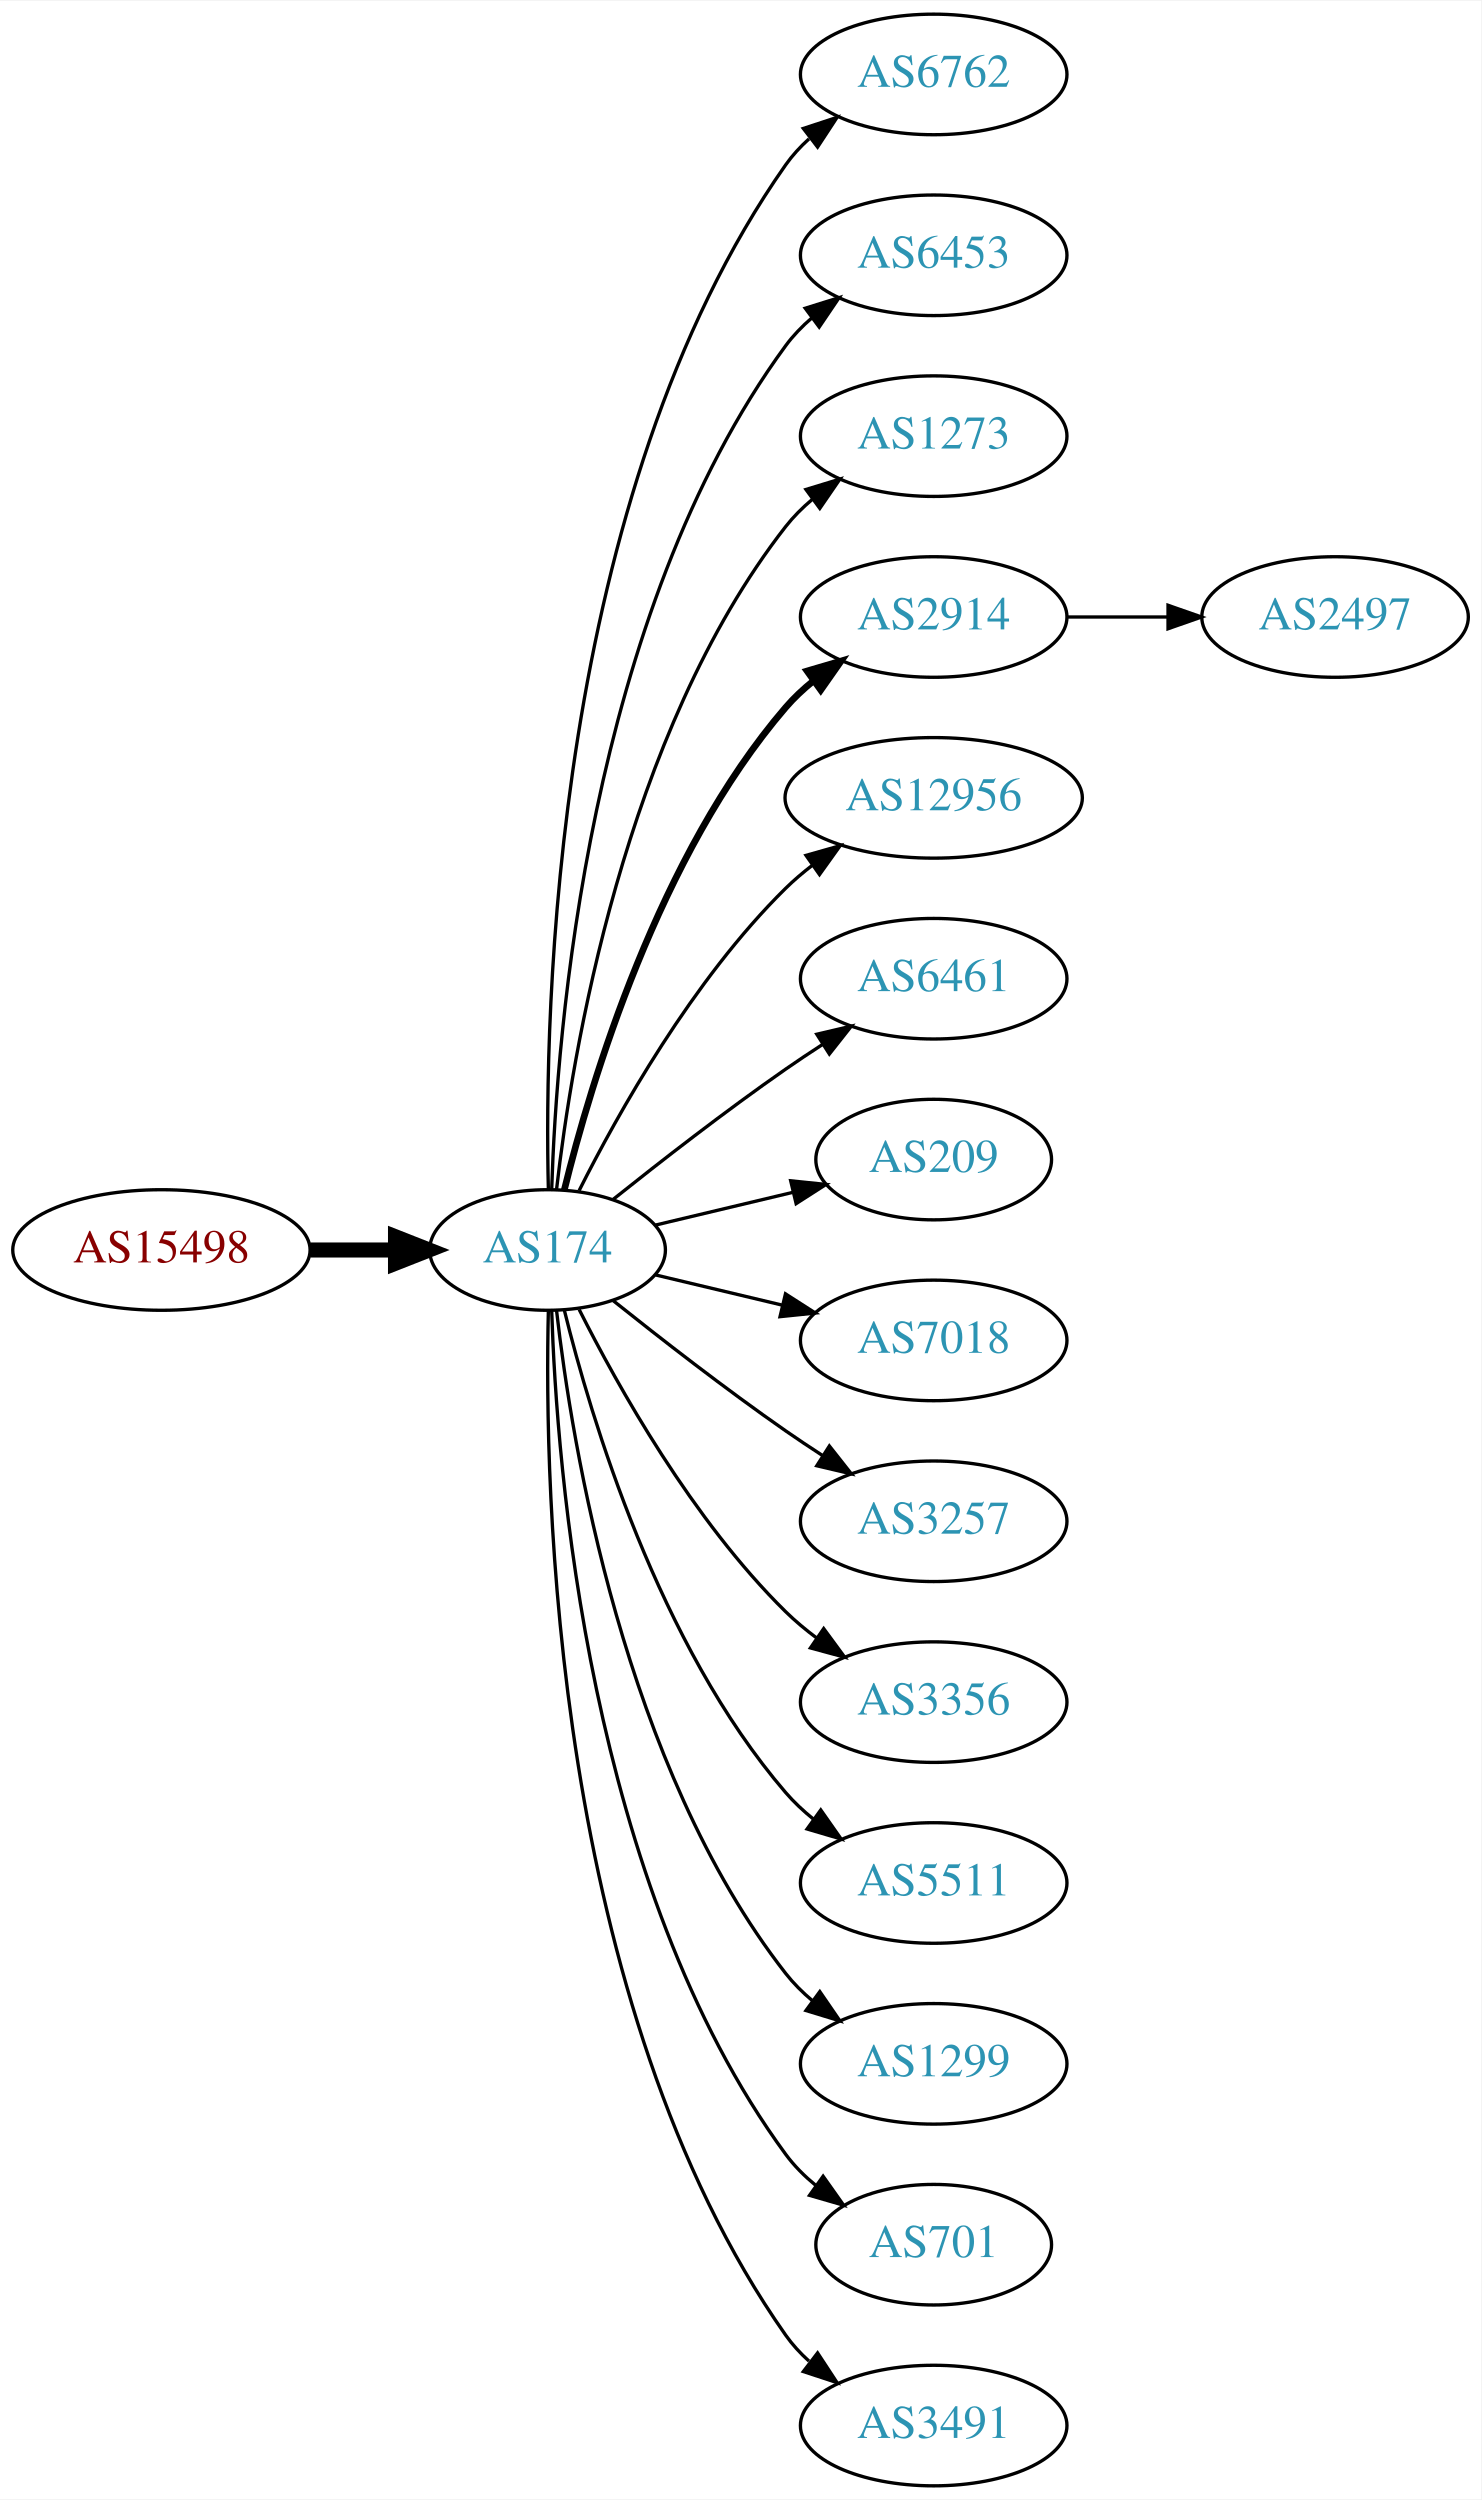
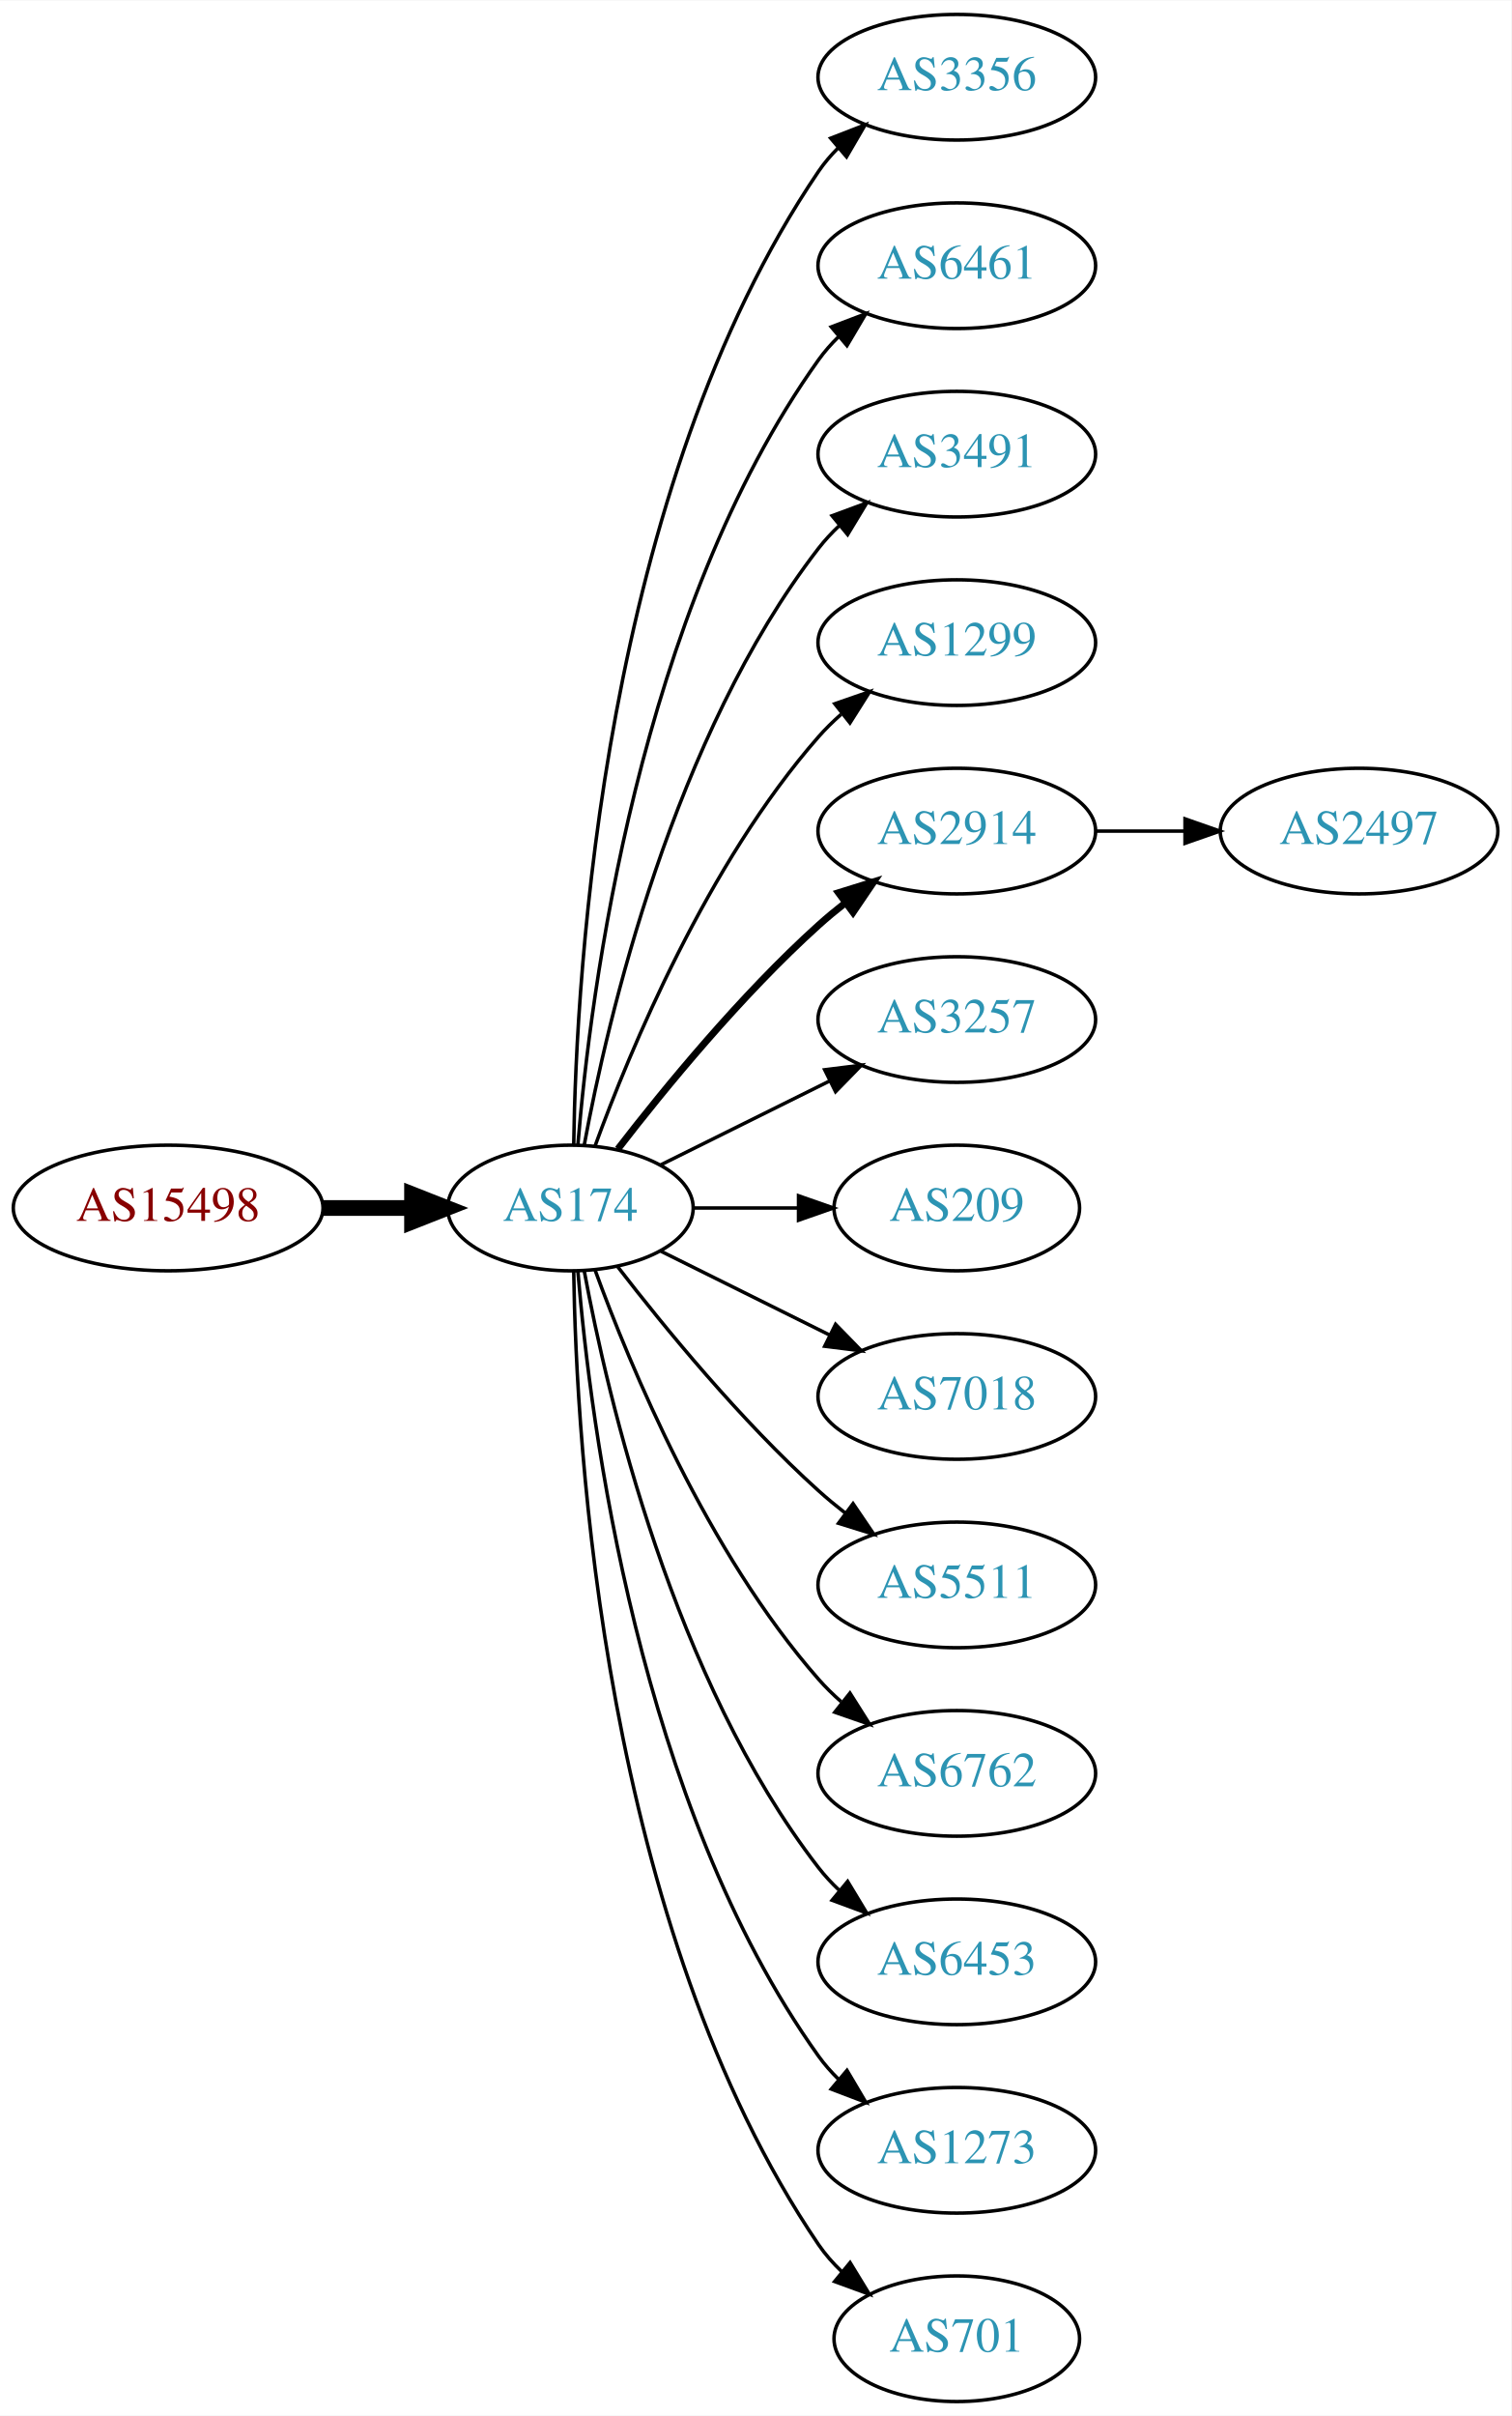
- <svg xmlns="http://www.w3.org/2000/svg" xmlns:xlink="http://www.w3.org/1999/xlink" width="442pt" height="746pt" viewBox="0.00 0.00 442.27 746.00">
-   <g id="graph0" class="graph" transform="scale(1 1) rotate(0) translate(4 742)">
-     <polygon fill="white" stroke="none" points="-4,4 -4,-742 438.271,-742 438.271,4 -4,4" />
+ <svg xmlns="http://www.w3.org/2000/svg" xmlns:xlink="http://www.w3.org/1999/xlink" width="433pt" height="692pt" viewBox="0.00 0.00 433.17 692.00">
+   <g id="graph0" class="graph" transform="scale(1 1) rotate(0) translate(4 688)">
+     <polygon fill="white" stroke="none" points="-4,4 -4,-688 429.172,-688 429.172,4 -4,4" />
    <g id="node1" class="node">
      <g id="a_node1">
        <a xlink:href="/asn/15498" xlink:title="AS15498 ~ RTCnow Streaming Services GmbH [AT]">
-           <ellipse fill="#ffffff" stroke="black" cx="44.196" cy="-369" rx="44.393" ry="18" />
-           <text text-anchor="middle" x="44.196" y="-365.3" font-family="Times,serif" font-size="14.00" fill="#880000">AS15498</text>
+           <ellipse fill="#ffffff" stroke="black" cx="44.196" cy="-342" rx="44.393" ry="18" />
+           <text text-anchor="middle" x="44.196" y="-338.3" font-family="Times,serif" font-size="14.00" fill="#880000">AS15498</text>
        </a>
      </g>
    </g>
    <g id="node2" class="node">
      <g id="a_node2">
        <a xlink:href="/asn/174" xlink:title="AS174 ~ Cogent Communications [US]">
-           <ellipse fill="#ffffff" stroke="black" cx="159.489" cy="-369" rx="35.194" ry="18" />
-           <text text-anchor="middle" x="159.489" y="-365.3" font-family="Times,serif" font-size="14.00" fill="#2c94b3">AS174</text>
+           <ellipse fill="#ffffff" stroke="black" cx="159.489" cy="-342" rx="35.194" ry="18" />
+           <text text-anchor="middle" x="159.489" y="-338.3" font-family="Times,serif" font-size="14.00" fill="#2c94b3">AS174</text>
        </a>
      </g>
    </g>
    <g id="edge1" class="edge">
-       <path fill="none" stroke="black" stroke-width="4.5" d="M88.674,-369C96.923,-369 105.566,-369 113.85,-369" />
-       <polygon fill="black" stroke="black" stroke-width="4.5" points="114.094,-372.938 124.094,-369 114.094,-365.063 114.094,-372.938" />
+       <path fill="none" stroke="black" stroke-width="4.5" d="M88.674,-342C96.923,-342 105.566,-342 113.85,-342" />
+       <polygon fill="black" stroke="black" stroke-width="4.5" points="114.094,-345.938 124.094,-342 114.094,-338.063 114.094,-345.938" />
    </g>
    <g id="node3" class="node">
      <g id="a_node3">
-         <a xlink:href="/asn/6762" xlink:title="AS6762 ~ TELECOM ITALIA SPARKLE S.p.A. [IT]">
-           <ellipse fill="#ffffff" stroke="black" cx="274.782" cy="-720" rx="39.794" ry="18" />
-           <text text-anchor="middle" x="274.782" y="-716.3" font-family="Times,serif" font-size="14.00" fill="#2c94b3">AS6762</text>
+         <a xlink:href="/asn/3356" xlink:title="AS3356 ~ Level 3 Parent, LLC [US]">
+           <ellipse fill="#ffffff" stroke="black" cx="270.232" cy="-666" rx="39.794" ry="18" />
+           <text text-anchor="middle" x="270.232" y="-662.3" font-family="Times,serif" font-size="14.00" fill="#2c94b3">AS3356</text>
        </a>
      </g>
    </g>
    <g id="edge2" class="edge">
-       <path fill="none" stroke="black" d="M159.734,-387.046C158.442,-439.441 161.092,-594.12 230.586,-693 232.569,-695.822 234.951,-698.411 237.563,-700.772" />
-       <polygon fill="black" stroke="black" points="235.859,-703.875 245.925,-707.178 240.115,-698.318 235.859,-703.875" />
+       <path fill="none" stroke="black" d="M160.435,-360.147C161.138,-409.412 168.843,-548.045 230.586,-639 232.224,-641.412 234.154,-643.676 236.264,-645.786" />
+       <polygon fill="black" stroke="black" points="234.085,-648.529 243.964,-652.359 238.63,-643.205 234.085,-648.529" />
    </g>
    <g id="node4" class="node">
      <g id="a_node4">
-         <a xlink:href="/asn/6453" xlink:title="AS6453 ~ TATA COMMUNICATIONS (AMERICA) INC [US]">
-           <ellipse fill="#ffffff" stroke="black" cx="274.782" cy="-666" rx="39.794" ry="18" />
-           <text text-anchor="middle" x="274.782" y="-662.3" font-family="Times,serif" font-size="14.00" fill="#2c94b3">AS6453</text>
+         <a xlink:href="/asn/6461" xlink:title="AS6461 ~ Zayo Bandwidth [US]">
+           <ellipse fill="#ffffff" stroke="black" cx="270.232" cy="-612" rx="39.794" ry="18" />
+           <text text-anchor="middle" x="270.232" y="-608.3" font-family="Times,serif" font-size="14.00" fill="#2c94b3">AS6461</text>
        </a>
      </g>
    </g>
    <g id="edge3" class="edge">
-       <path fill="none" stroke="black" d="M160.722,-387.008C162.187,-433.362 171.706,-558.765 230.586,-639 232.81,-642.03 235.486,-644.798 238.402,-647.308" />
-       <polygon fill="black" stroke="black" points="236.425,-650.199 246.54,-653.35 240.597,-644.579 236.425,-650.199" />
+       <path fill="none" stroke="black" d="M161.642,-360.246C165.174,-403.27 178.986,-512.861 230.586,-585 232.282,-587.372 234.255,-589.606 236.394,-591.695" />
+       <polygon fill="black" stroke="black" points="234.247,-594.463 244.149,-598.23 238.757,-589.11 234.247,-594.463" />
    </g>
    <g id="node5" class="node">
      <g id="a_node5">
-         <a xlink:href="/asn/1273" xlink:title="AS1273 ~ Vodafone Group PLC [EU]">
-           <ellipse fill="#ffffff" stroke="black" cx="274.782" cy="-612" rx="39.794" ry="18" />
-           <text text-anchor="middle" x="274.782" y="-608.3" font-family="Times,serif" font-size="14.00" fill="#2c94b3">AS1273</text>
+         <a xlink:href="/asn/3491" xlink:title="AS3491 ~ PCCW Global, Inc. [US]">
+           <ellipse fill="#ffffff" stroke="black" cx="270.232" cy="-558" rx="39.794" ry="18" />
+           <text text-anchor="middle" x="270.232" y="-554.3" font-family="Times,serif" font-size="14.00" fill="#2c94b3">AS3491</text>
        </a>
      </g>
    </g>
    <g id="edge4" class="edge">
-       <path fill="none" stroke="black" d="M162.185,-387.16C166.726,-426.943 182.299,-523.164 230.586,-585 232.899,-587.962 235.635,-590.685 238.589,-593.167" />
-       <polygon fill="black" stroke="black" points="236.644,-596.081 246.779,-599.169 240.782,-590.435 236.644,-596.081" />
+       <path fill="none" stroke="black" d="M163.474,-360.158C170.121,-396.026 188.956,-477.146 230.586,-531 232.369,-533.307 234.405,-535.495 236.587,-537.552" />
+       <polygon fill="black" stroke="black" points="234.485,-540.355 244.424,-544.025 238.943,-534.958 234.485,-540.355" />
    </g>
    <g id="node6" class="node">
      <g id="a_node6">
-         <a xlink:href="/asn/2914" xlink:title="AS2914 ~ NTT America, Inc. [US]">
-           <ellipse fill="#ffffff" stroke="black" cx="274.782" cy="-558" rx="39.794" ry="18" />
-           <text text-anchor="middle" x="274.782" y="-554.3" font-family="Times,serif" font-size="14.00" fill="#2c94b3">AS2914</text>
+         <a xlink:href="/asn/1299" xlink:title="AS1299 ~ Telia Carrier [EU]">
+           <ellipse fill="#ffffff" stroke="black" cx="270.232" cy="-504" rx="39.794" ry="18" />
+           <text text-anchor="middle" x="270.232" y="-500.3" font-family="Times,serif" font-size="14.00" fill="#2c94b3">AS1299</text>
        </a>
      </g>
    </g>
    <g id="edge5" class="edge">
-       <path fill="none" stroke="black" stroke-width="2" d="M164.494,-386.948C172.398,-419.001 192.621,-486.854 230.586,-531 233.037,-533.85 235.864,-536.497 238.876,-538.932" />
-       <polygon fill="black" stroke="black" stroke-width="2" points="236.981,-541.88 247.146,-544.868 241.063,-536.193 236.981,-541.88" />
+       <path fill="none" stroke="black" d="M166.565,-359.808C176.593,-387.293 198.721,-440.665 230.586,-477 232.559,-479.25 234.757,-481.408 237.075,-483.454" />
+       <polygon fill="black" stroke="black" points="235.258,-486.481 245.268,-489.954 239.609,-480.997 235.258,-486.481" />
    </g>
    <g id="node7" class="node">
      <g id="a_node7">
-         <a xlink:href="/asn/12956" xlink:title="AS12956 ~ TELXIUS [ES]">
-           <ellipse fill="#ffffff" stroke="black" cx="274.782" cy="-504" rx="44.393" ry="18" />
-           <text text-anchor="middle" x="274.782" y="-500.3" font-family="Times,serif" font-size="14.00" fill="#2c94b3">AS12956</text>
+         <a xlink:href="/asn/2914" xlink:title="AS2914 ~ NTT America, Inc. [US]">
+           <ellipse fill="#ffffff" stroke="black" cx="270.232" cy="-450" rx="39.794" ry="18" />
+           <text text-anchor="middle" x="270.232" y="-446.3" font-family="Times,serif" font-size="14.00" fill="#2c94b3">AS2914</text>
        </a>
      </g>
    </g>
    <g id="edge6" class="edge">
-       <path fill="none" stroke="black" d="M168.92,-386.751C180.434,-409.639 202.85,-449.733 230.586,-477 233.057,-479.43 235.784,-481.748 238.631,-483.932" />
-       <polygon fill="black" stroke="black" points="236.662,-486.827 246.856,-489.715 240.688,-481.1 236.662,-486.827" />
+       <path fill="none" stroke="black" stroke-width="2" d="M173.096,-358.903C186.355,-376.083 208.347,-402.952 230.586,-423 233.018,-425.192 235.633,-427.358 238.315,-429.453" />
+       <polygon fill="black" stroke="black" stroke-width="2" points="236.327,-432.336 246.445,-435.479 240.495,-426.713 236.327,-432.336" />
    </g>
    <g id="node8" class="node">
      <g id="a_node8">
-         <a xlink:href="/asn/6461" xlink:title="AS6461 ~ Zayo Bandwidth [US]">
-           <ellipse fill="#ffffff" stroke="black" cx="274.782" cy="-450" rx="39.794" ry="18" />
-           <text text-anchor="middle" x="274.782" y="-446.3" font-family="Times,serif" font-size="14.00" fill="#2c94b3">AS6461</text>
+         <a xlink:href="/asn/3257" xlink:title="AS3257 ~ GTT [DE]">
+           <ellipse fill="#ffffff" stroke="black" cx="270.232" cy="-396" rx="39.794" ry="18" />
+           <text text-anchor="middle" x="270.232" y="-392.3" font-family="Times,serif" font-size="14.00" fill="#2c94b3">AS3257</text>
        </a>
      </g>
    </g>
    <g id="edge7" class="edge">
-       <path fill="none" stroke="black" d="M179.155,-384.18C193.067,-395.295 212.675,-410.548 230.586,-423 234.099,-425.442 237.826,-427.925 241.562,-430.347" />
-       <polygon fill="black" stroke="black" points="239.88,-433.425 250.197,-435.838 243.636,-427.518 239.88,-433.425" />
+       <path fill="none" stroke="black" d="M185.437,-354.389C199.799,-361.521 218.081,-370.599 233.902,-378.455" />
+       <polygon fill="black" stroke="black" points="232.371,-381.603 242.884,-382.916 235.484,-375.333 232.371,-381.603" />
    </g>
    <g id="node9" class="node">
      <g id="a_node9">
        <a xlink:href="/asn/209" xlink:title="AS209 ~ CenturyLink Communications, LLC [US]">
-           <ellipse fill="#ffffff" stroke="black" cx="274.782" cy="-396" rx="35.194" ry="18" />
-           <text text-anchor="middle" x="274.782" y="-392.3" font-family="Times,serif" font-size="14.00" fill="#2c94b3">AS209</text>
+           <ellipse fill="#ffffff" stroke="black" cx="270.232" cy="-342" rx="35.194" ry="18" />
+           <text text-anchor="middle" x="270.232" y="-338.3" font-family="Times,serif" font-size="14.00" fill="#2c94b3">AS209</text>
        </a>
      </g>
    </g>
    <g id="edge8" class="edge">
-       <path fill="none" stroke="black" d="M191.747,-376.449C204.377,-379.459 219.131,-382.976 232.617,-386.19" />
-       <polygon fill="black" stroke="black" points="232.087,-389.661 242.626,-388.575 233.71,-382.852 232.087,-389.661" />
+       <path fill="none" stroke="black" d="M194.598,-342C204.121,-342 214.612,-342 224.643,-342" />
+       <polygon fill="black" stroke="black" points="224.871,-345.5 234.871,-342 224.871,-338.5 224.871,-345.5" />
    </g>
    <g id="node10" class="node">
      <g id="a_node10">
        <a xlink:href="/asn/7018" xlink:title="AS7018 ~ AT&amp;T Services, Inc. [US]">
-           <ellipse fill="#ffffff" stroke="black" cx="274.782" cy="-342" rx="39.794" ry="18" />
-           <text text-anchor="middle" x="274.782" y="-338.3" font-family="Times,serif" font-size="14.00" fill="#2c94b3">AS7018</text>
+           <ellipse fill="#ffffff" stroke="black" cx="270.232" cy="-288" rx="39.794" ry="18" />
+           <text text-anchor="middle" x="270.232" y="-284.3" font-family="Times,serif" font-size="14.00" fill="#2c94b3">AS7018</text>
        </a>
      </g>
    </g>
    <g id="edge9" class="edge">
-       <path fill="none" stroke="black" d="M191.747,-361.551C203.427,-358.767 216.922,-355.551 229.552,-352.541" />
-       <polygon fill="black" stroke="black" points="230.527,-355.907 239.443,-350.184 228.904,-349.097 230.527,-355.907" />
+       <path fill="none" stroke="black" d="M185.437,-329.611C199.799,-322.479 218.081,-313.401 233.902,-305.545" />
+       <polygon fill="black" stroke="black" points="235.484,-308.667 242.884,-301.084 232.371,-302.397 235.484,-308.667" />
    </g>
    <g id="node11" class="node">
      <g id="a_node11">
-         <a xlink:href="/asn/3257" xlink:title="AS3257 ~ GTT [DE]">
-           <ellipse fill="#ffffff" stroke="black" cx="274.782" cy="-288" rx="39.794" ry="18" />
-           <text text-anchor="middle" x="274.782" y="-284.3" font-family="Times,serif" font-size="14.00" fill="#2c94b3">AS3257</text>
+         <a xlink:href="/asn/5511" xlink:title="AS5511 ~ Orange S.A. [FR]">
+           <ellipse fill="#ffffff" stroke="black" cx="270.232" cy="-234" rx="39.794" ry="18" />
+           <text text-anchor="middle" x="270.232" y="-230.3" font-family="Times,serif" font-size="14.00" fill="#2c94b3">AS5511</text>
        </a>
      </g>
    </g>
    <g id="edge10" class="edge">
-       <path fill="none" stroke="black" d="M179.155,-353.82C193.067,-342.705 212.675,-327.452 230.586,-315 234.099,-312.558 237.826,-310.075 241.562,-307.653" />
-       <polygon fill="black" stroke="black" points="243.636,-310.482 250.197,-302.162 239.88,-304.575 243.636,-310.482" />
+       <path fill="none" stroke="black" d="M173.096,-325.097C186.355,-307.917 208.347,-281.048 230.586,-261 233.018,-258.808 235.633,-256.642 238.315,-254.547" />
+       <polygon fill="black" stroke="black" points="240.495,-257.287 246.445,-248.521 236.327,-251.664 240.495,-257.287" />
    </g>
    <g id="node12" class="node">
      <g id="a_node12">
-         <a xlink:href="/asn/3356" xlink:title="AS3356 ~ Level 3 Parent, LLC [US]">
-           <ellipse fill="#ffffff" stroke="black" cx="274.782" cy="-234" rx="39.794" ry="18" />
-           <text text-anchor="middle" x="274.782" y="-230.3" font-family="Times,serif" font-size="14.00" fill="#2c94b3">AS3356</text>
+         <a xlink:href="/asn/6762" xlink:title="AS6762 ~ TELECOM ITALIA SPARKLE S.p.A. [IT]">
+           <ellipse fill="#ffffff" stroke="black" cx="270.232" cy="-180" rx="39.794" ry="18" />
+           <text text-anchor="middle" x="270.232" y="-176.3" font-family="Times,serif" font-size="14.00" fill="#2c94b3">AS6762</text>
        </a>
      </g>
    </g>
    <g id="edge11" class="edge">
-       <path fill="none" stroke="black" d="M168.92,-351.249C180.434,-328.361 202.85,-288.267 230.586,-261 233.414,-258.22 236.577,-255.585 239.87,-253.13" />
-       <polygon fill="black" stroke="black" points="241.937,-255.957 248.21,-247.418 237.982,-250.182 241.937,-255.957" />
+       <path fill="none" stroke="black" d="M166.565,-324.192C176.593,-296.707 198.721,-243.335 230.586,-207 232.559,-204.75 234.757,-202.592 237.075,-200.546" />
+       <polygon fill="black" stroke="black" points="239.609,-203.003 245.268,-194.046 235.258,-197.519 239.609,-203.003" />
    </g>
    <g id="node13" class="node">
      <g id="a_node13">
-         <a xlink:href="/asn/5511" xlink:title="AS5511 ~ Orange S.A. [FR]">
-           <ellipse fill="#ffffff" stroke="black" cx="274.782" cy="-180" rx="39.794" ry="18" />
-           <text text-anchor="middle" x="274.782" y="-176.3" font-family="Times,serif" font-size="14.00" fill="#2c94b3">AS5511</text>
+         <a xlink:href="/asn/6453" xlink:title="AS6453 ~ TATA COMMUNICATIONS (AMERICA) INC [US]">
+           <ellipse fill="#ffffff" stroke="black" cx="270.232" cy="-126" rx="39.794" ry="18" />
+           <text text-anchor="middle" x="270.232" y="-122.3" font-family="Times,serif" font-size="14.00" fill="#2c94b3">AS6453</text>
        </a>
      </g>
    </g>
    <g id="edge12" class="edge">
-       <path fill="none" stroke="black" d="M164.494,-351.052C172.398,-318.999 192.621,-251.146 230.586,-207 233.037,-204.15 235.864,-201.503 238.876,-199.068" />
-       <polygon fill="black" stroke="black" points="241.063,-201.807 247.146,-193.132 236.981,-196.12 241.063,-201.807" />
+       <path fill="none" stroke="black" d="M163.474,-323.842C170.121,-287.974 188.956,-206.854 230.586,-153 232.369,-150.693 234.405,-148.505 236.587,-146.448" />
+       <polygon fill="black" stroke="black" points="238.943,-149.042 244.424,-139.975 234.485,-143.645 238.943,-149.042" />
    </g>
    <g id="node14" class="node">
      <g id="a_node14">
-         <a xlink:href="/asn/1299" xlink:title="AS1299 ~ Telia Carrier [EU]">
-           <ellipse fill="#ffffff" stroke="black" cx="274.782" cy="-126" rx="39.794" ry="18" />
-           <text text-anchor="middle" x="274.782" y="-122.3" font-family="Times,serif" font-size="14.00" fill="#2c94b3">AS1299</text>
+         <a xlink:href="/asn/1273" xlink:title="AS1273 ~ Vodafone Group PLC [EU]">
+           <ellipse fill="#ffffff" stroke="black" cx="270.232" cy="-72" rx="39.794" ry="18" />
+           <text text-anchor="middle" x="270.232" y="-68.3" font-family="Times,serif" font-size="14.00" fill="#2c94b3">AS1273</text>
        </a>
      </g>
    </g>
    <g id="edge13" class="edge">
-       <path fill="none" stroke="black" d="M162.185,-350.84C166.726,-311.057 182.299,-214.836 230.586,-153 232.899,-150.038 235.635,-147.315 238.589,-144.833" />
-       <polygon fill="black" stroke="black" points="240.782,-147.565 246.779,-138.831 236.644,-141.919 240.782,-147.565" />
+       <path fill="none" stroke="black" d="M161.642,-323.754C165.174,-280.73 178.986,-171.139 230.586,-99 232.282,-96.628 234.255,-94.394 236.394,-92.305" />
+       <polygon fill="black" stroke="black" points="238.757,-94.89 244.149,-85.77 234.247,-89.537 238.757,-94.89" />
    </g>
    <g id="node15" class="node">
      <g id="a_node15">
        <a xlink:href="/asn/701" xlink:title="AS701 ~ UUNET [US]">
-           <ellipse fill="#ffffff" stroke="black" cx="274.782" cy="-72" rx="35.194" ry="18" />
-           <text text-anchor="middle" x="274.782" y="-68.3" font-family="Times,serif" font-size="14.00" fill="#2c94b3">AS701</text>
+           <ellipse fill="#ffffff" stroke="black" cx="270.232" cy="-18" rx="35.194" ry="18" />
+           <text text-anchor="middle" x="270.232" y="-14.3" font-family="Times,serif" font-size="14.00" fill="#2c94b3">AS701</text>
        </a>
      </g>
    </g>
    <g id="edge14" class="edge">
-       <path fill="none" stroke="black" d="M160.722,-350.992C162.187,-304.638 171.706,-179.235 230.586,-99 233.117,-95.551 236.234,-92.441 239.625,-89.666" />
-       <polygon fill="black" stroke="black" points="241.764,-92.44 247.888,-83.794 237.709,-86.734 241.764,-92.44" />
+       <path fill="none" stroke="black" d="M160.435,-323.853C161.138,-274.588 168.843,-135.955 230.586,-45 232.471,-42.224 234.743,-39.644 237.23,-37.269" />
+       <polygon fill="black" stroke="black" points="239.648,-39.813 245.165,-30.768 235.212,-34.398 239.648,-39.813" />
    </g>
    <g id="node16" class="node">
      <g id="a_node16">
-         <a xlink:href="/asn/3491" xlink:title="AS3491 ~ PCCW Global, Inc. [US]">
-           <ellipse fill="#ffffff" stroke="black" cx="274.782" cy="-18" rx="39.794" ry="18" />
-           <text text-anchor="middle" x="274.782" y="-14.3" font-family="Times,serif" font-size="14.00" fill="#2c94b3">AS3491</text>
+         <a xlink:href="/asn/2497" xlink:title="AS2497 ~ Internet Initiative Japan Inc. [JP]">
+           <ellipse fill="#ffffff" stroke="black" cx="385.525" cy="-450" rx="39.794" ry="18" />
+           <text text-anchor="middle" x="385.525" y="-446.3" font-family="Times,serif" font-size="14.00" fill="#2c94b3">AS2497</text>
        </a>
      </g>
    </g>
    <g id="edge15" class="edge">
-       <path fill="none" stroke="black" d="M159.734,-350.954C158.442,-298.559 161.092,-143.88 230.586,-45 232.569,-42.178 234.951,-39.589 237.563,-37.228" />
-       <polygon fill="black" stroke="black" points="240.115,-39.682 245.925,-30.822 235.859,-34.125 240.115,-39.682" />
-     </g>
-     <g id="node17" class="node">
-       <g id="a_node17">
-         <a xlink:href="/asn/2497" xlink:title="AS2497 ~ Internet Initiative Japan Inc. [JP]">
-           <ellipse fill="#ffffff" stroke="black" cx="394.625" cy="-558" rx="39.794" ry="18" />
-           <text text-anchor="middle" x="394.625" y="-554.3" font-family="Times,serif" font-size="14.00" fill="#2c94b3">AS2497</text>
-         </a>
-       </g>
-     </g>
-     <g id="edge16" class="edge">
-       <path fill="none" stroke="black" d="M314.695,-558C324.248,-558 334.598,-558 344.56,-558" />
-       <polygon fill="black" stroke="black" points="344.753,-561.5 354.753,-558 344.753,-554.5 344.753,-561.5" />
+       <path fill="none" stroke="black" d="M309.905,-450C318.108,-450 326.872,-450 335.404,-450" />
+       <polygon fill="black" stroke="black" points="335.643,-453.5 345.643,-450 335.643,-446.5 335.643,-453.5" />
    </g>
  </g>
</svg>
